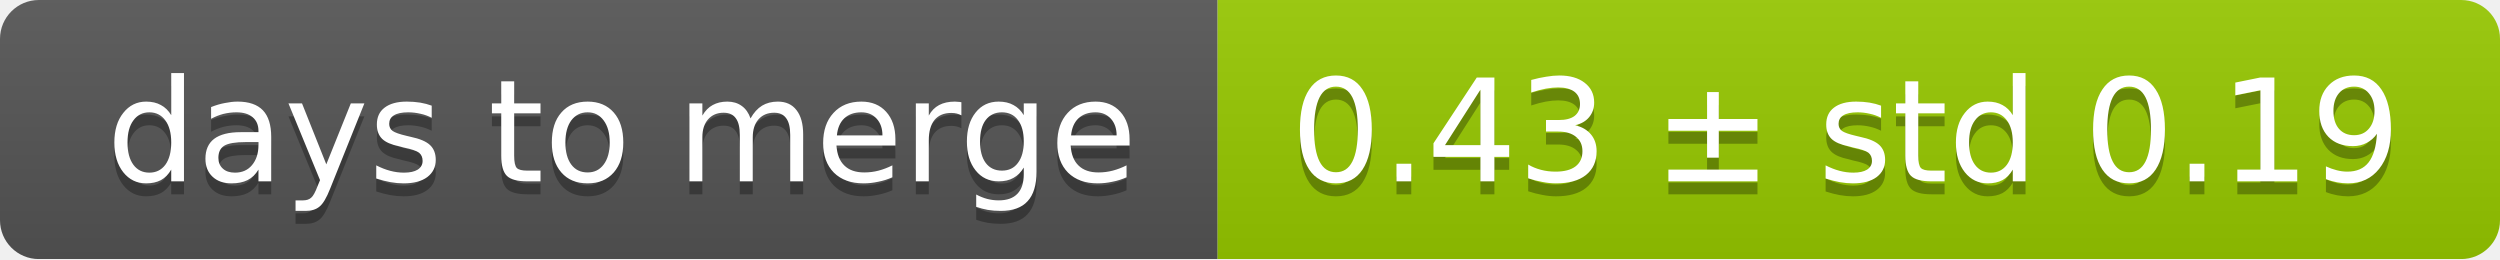
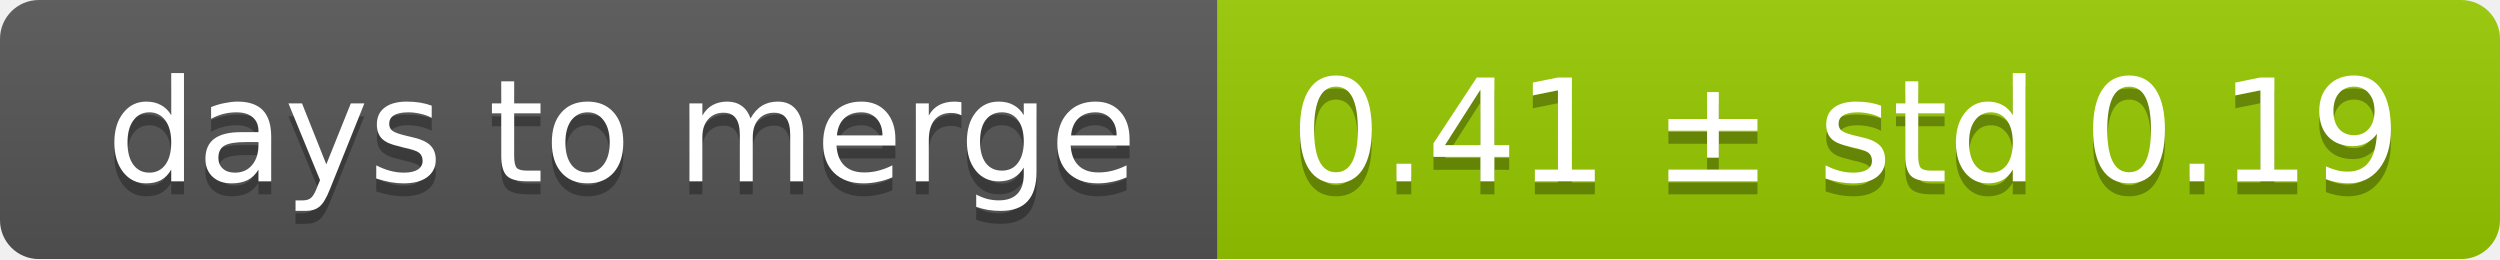
<svg xmlns="http://www.w3.org/2000/svg" width="193" height="20">
  <linearGradient id="smooth" x2="0" y2="100%">
    <stop offset="0" stop-color="#bbb" stop-opacity=".1" />
    <stop offset="1" stop-opacity=".1" />
  </linearGradient>
  <mask id="round">
    <rect width="193" height="20" rx="3" fill="#fff" />
  </mask>
  <g mask="url(#round)">
    <rect width="94" height="20" fill="#555" />
    <rect x="94" width="99" height="20" fill="#97ca00" />
    <rect width="193" height="20" fill="url(#smooth)" />
  </g>
  <g fill="#fff" text-anchor="middle" font-family="DejaVu Sans,Verdana,Geneva,sans-serif" font-size="11">
    <text x="48" y="15" fill="#010101" fill-opacity=".3">days to merge</text>
    <text x="48" y="14">days to merge</text>
-     <text x="142.5" y="15" fill="#010101" fill-opacity=".3">0.43 ± std 0.19</text>
-     <text x="142.5" y="14">0.43 ± std 0.19</text>
+     <text x="142.5" y="15" fill="#010101" fill-opacity=".3">0.41 ± std 0.19</text>
+     <text x="142.5" y="14">0.41 ± std 0.19</text>
  </g>
</svg>
